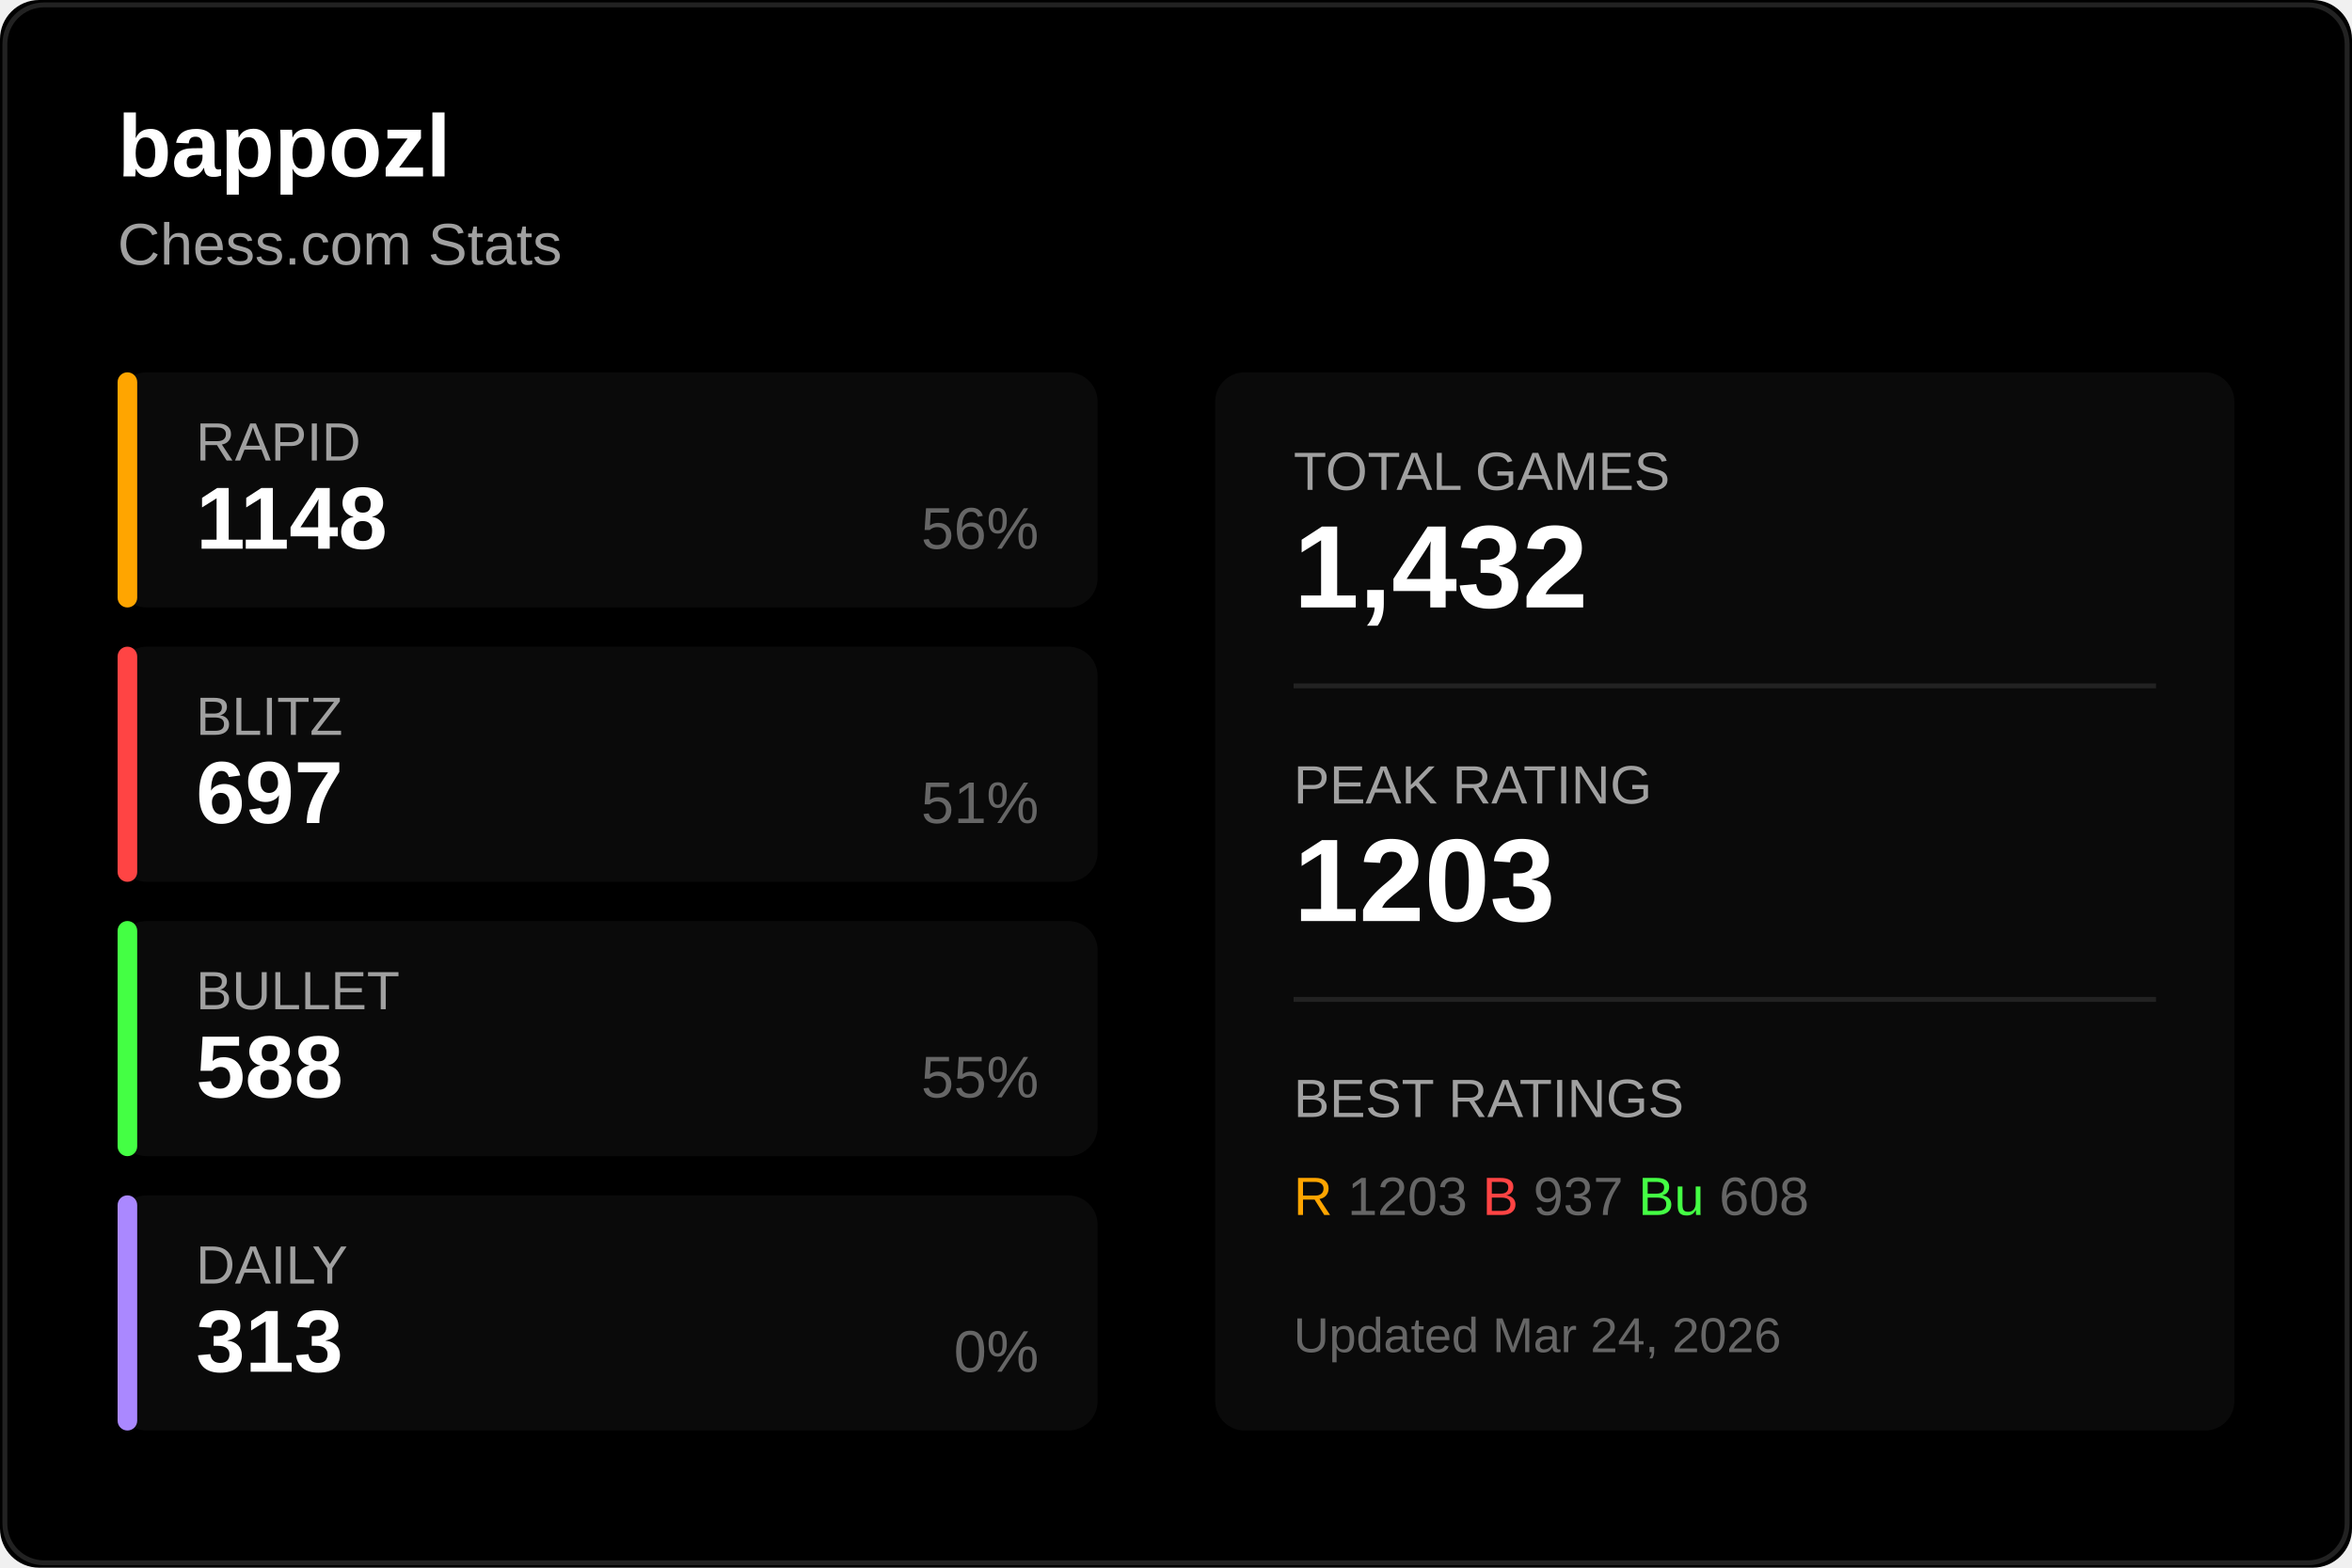
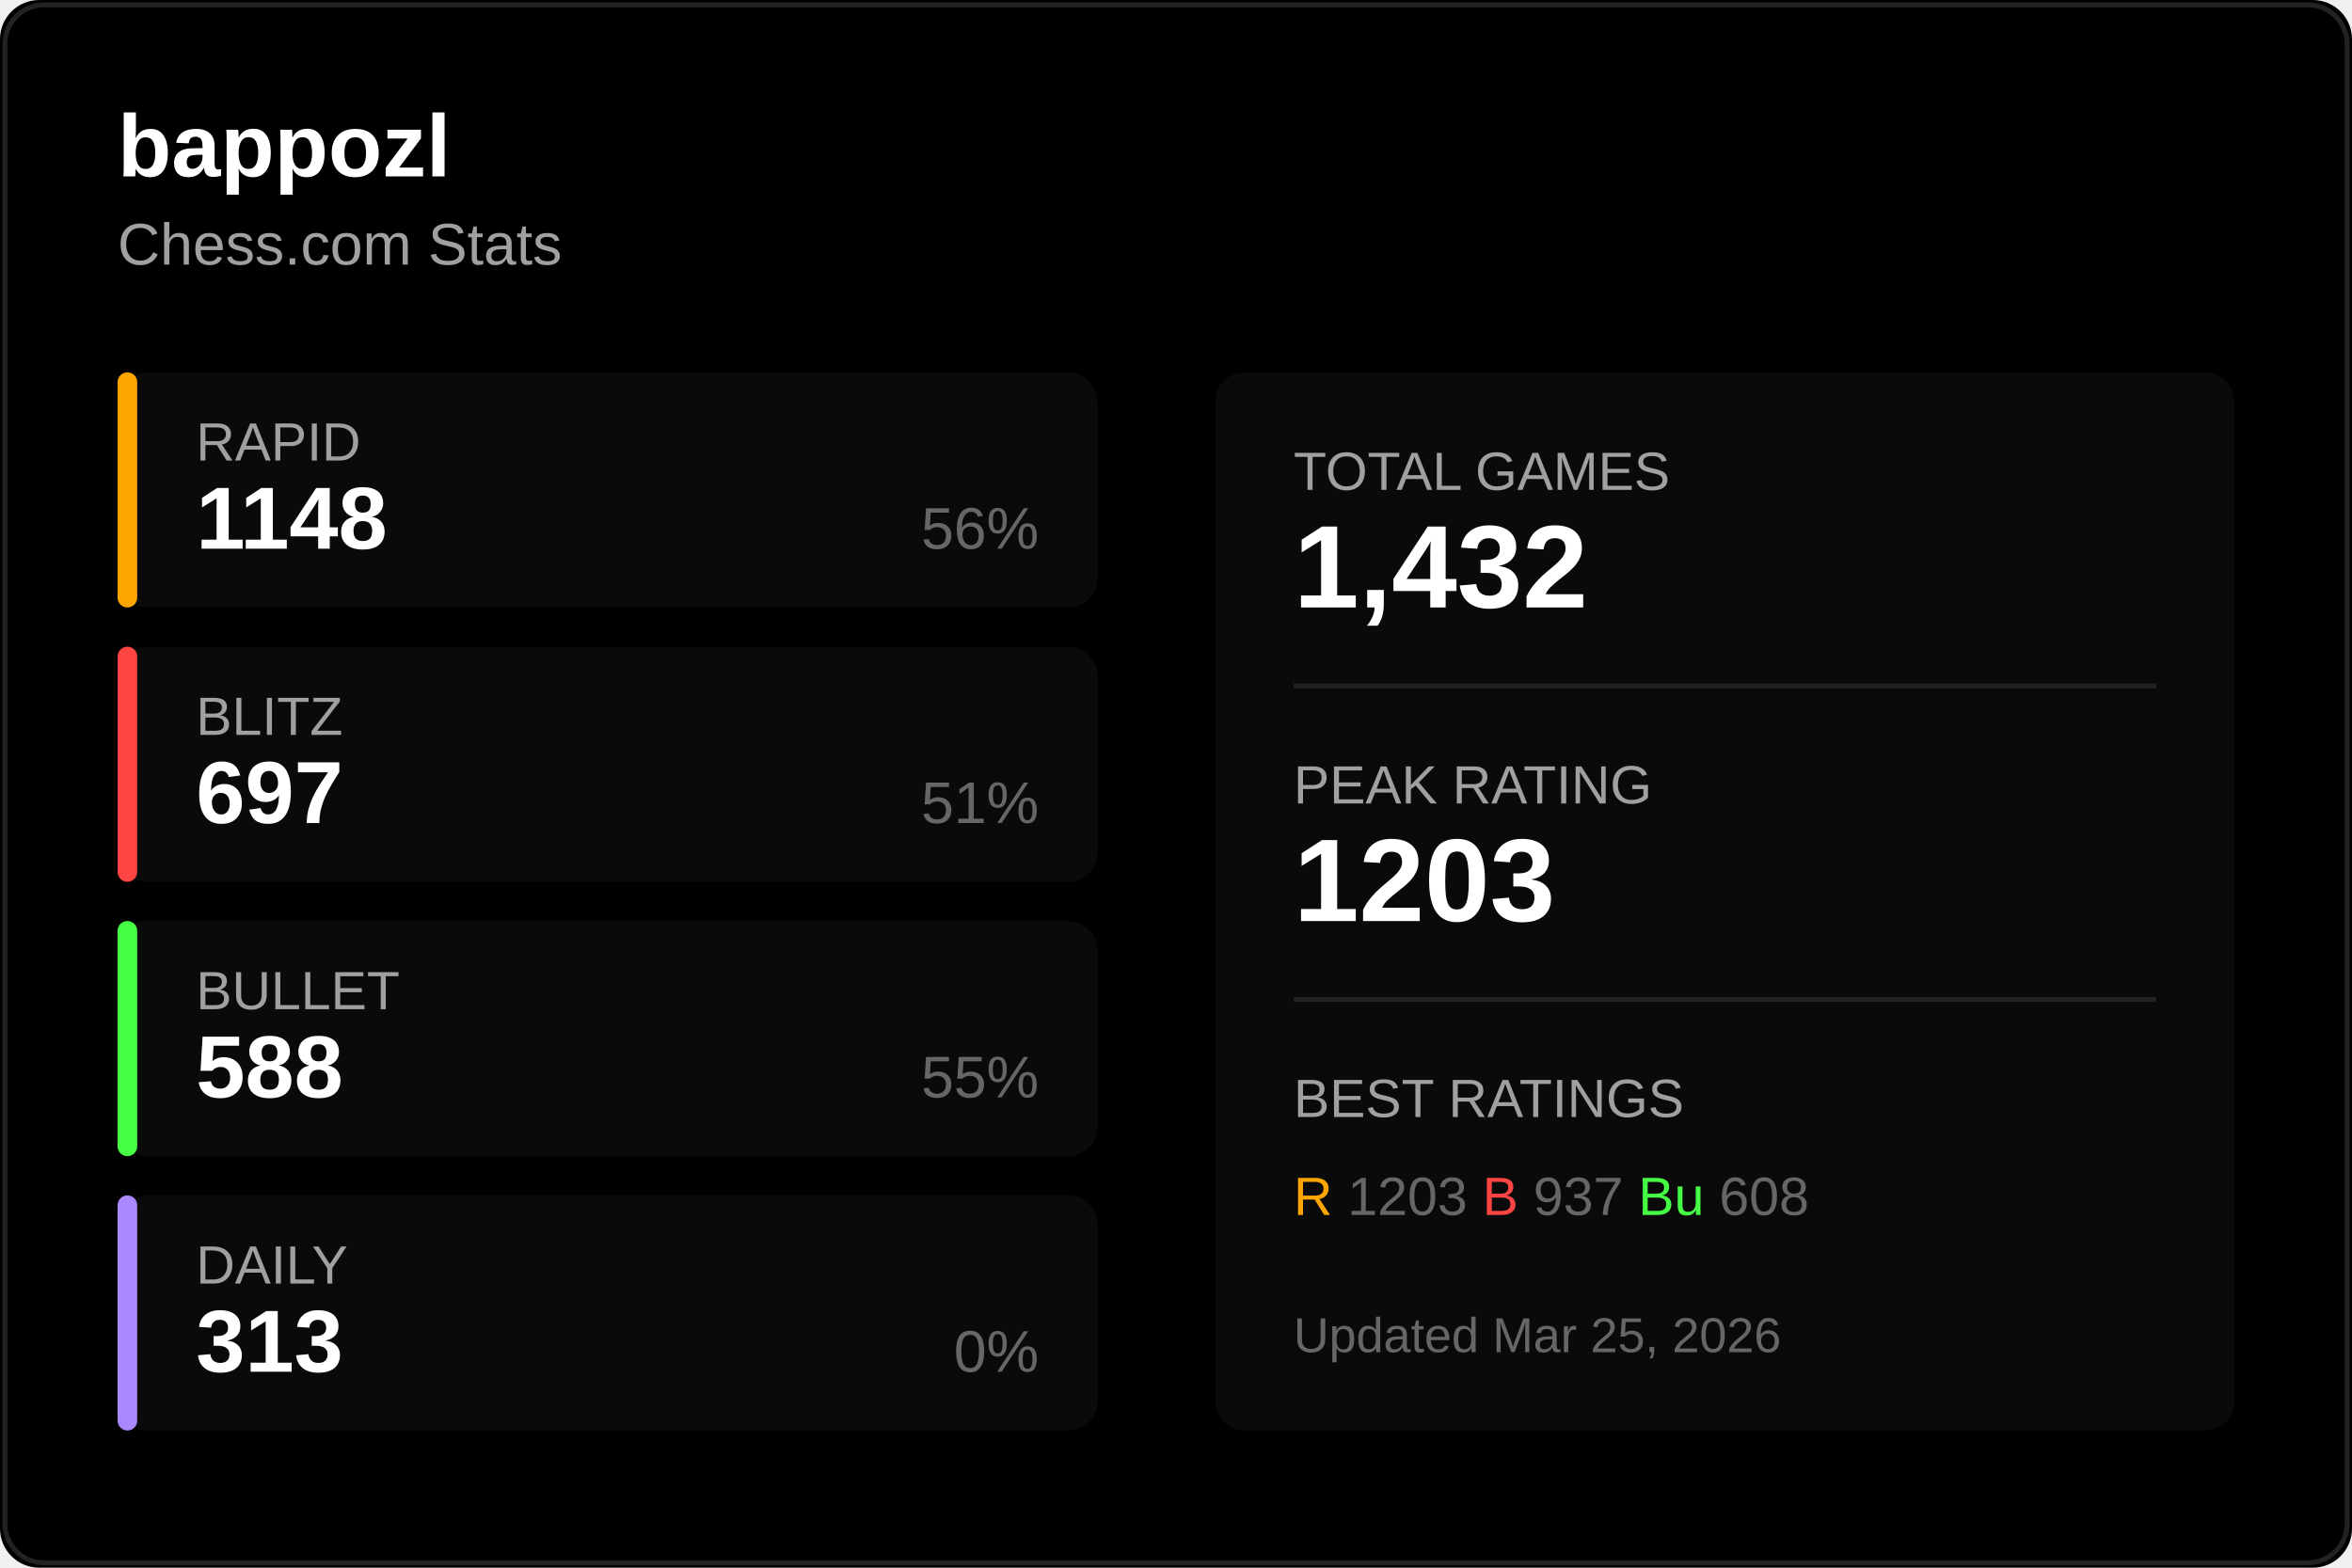
<svg xmlns="http://www.w3.org/2000/svg" width="480" height="320">
  <rect width="480" height="320" fill="#000000" rx="8" />
  <rect x="1" y="1" width="478" height="318" fill="none" stroke="#222222" rx="8" />
  <text x="24" y="36" fill="#ffffff" font-size="18" font-weight="600" font-family="Segoe UI, Arial, sans-serif">
    bappozl
  </text>
  <text x="24" y="54" fill="#a0a0a0" font-size="12" font-family="Segoe UI, Arial, sans-serif">
    Chess.com Stats
  </text>
  <g transform="translate(24, 76)">
    <rect width="200" height="48" fill="#0a0a0a" rx="6" />
    <rect width="4" height="48" fill="#ffa500" rx="2" />
    <text x="16" y="18" fill="#a0a0a0" font-size="11" font-family="Segoe UI, Arial, sans-serif">RAPID</text>
    <text x="16" y="36" fill="#ffffff" font-size="18" font-weight="600" font-family="Segoe UI, Arial, sans-serif">1148</text>
    <text x="188" y="36" fill="#666666" font-size="12" font-family="Segoe UI, Arial, sans-serif" text-anchor="end">56%</text>
  </g>
  <g transform="translate(24, 132)">
    <rect width="200" height="48" fill="#0a0a0a" rx="6" />
    <rect width="4" height="48" fill="#ff4444" rx="2" />
    <text x="16" y="18" fill="#a0a0a0" font-size="11" font-family="Segoe UI, Arial, sans-serif">BLITZ</text>
    <text x="16" y="36" fill="#ffffff" font-size="18" font-weight="600" font-family="Segoe UI, Arial, sans-serif">697</text>
    <text x="188" y="36" fill="#666666" font-size="12" font-family="Segoe UI, Arial, sans-serif" text-anchor="end">51%</text>
  </g>
  <g transform="translate(24, 188)">
    <rect width="200" height="48" fill="#0a0a0a" rx="6" />
    <rect width="4" height="48" fill="#44ff44" rx="2" />
    <text x="16" y="18" fill="#a0a0a0" font-size="11" font-family="Segoe UI, Arial, sans-serif">BULLET</text>
    <text x="16" y="36" fill="#ffffff" font-size="18" font-weight="600" font-family="Segoe UI, Arial, sans-serif">588</text>
    <text x="188" y="36" fill="#666666" font-size="12" font-family="Segoe UI, Arial, sans-serif" text-anchor="end">55%</text>
  </g>
  <g transform="translate(24, 244)">
    <rect width="200" height="48" fill="#0a0a0a" rx="6" />
    <rect width="4" height="48" fill="#aa88ff" rx="2" />
    <text x="16" y="18" fill="#a0a0a0" font-size="11" font-family="Segoe UI, Arial, sans-serif">DAILY</text>
    <text x="16" y="36" fill="#ffffff" font-size="18" font-weight="600" font-family="Segoe UI, Arial, sans-serif">313</text>
    <text x="188" y="36" fill="#666666" font-size="12" font-family="Segoe UI, Arial, sans-serif" text-anchor="end">0%</text>
  </g>
  <g transform="translate(248, 76)">
    <rect width="208" height="216" fill="#0a0a0a" rx="6" />
    <text x="16" y="24" fill="#a0a0a0" font-size="11" font-family="Segoe UI, Arial, sans-serif">TOTAL GAMES</text>
    <text x="16" y="48" fill="#ffffff" font-size="24" font-weight="600" font-family="Segoe UI, Arial, sans-serif">1,432</text>
    <line x1="16" y1="64" x2="192" y2="64" stroke="#222222" />
    <text x="16" y="88" fill="#a0a0a0" font-size="11" font-family="Segoe UI, Arial, sans-serif">PEAK RATING</text>
    <text x="16" y="112" fill="#ffffff" font-size="24" font-weight="600" font-family="Segoe UI, Arial, sans-serif">1203</text>
    <line x1="16" y1="128" x2="192" y2="128" stroke="#222222" />
    <text x="16" y="152" fill="#a0a0a0" font-size="11" font-family="Segoe UI, Arial, sans-serif">BEST RATINGS</text>
    <text x="16" y="172" fill="#666666" font-size="11" font-family="Segoe UI, Arial, sans-serif">
      <tspan fill="#ffa500">R</tspan> 1203
      <tspan fill="#ff4444">B</tspan> 937
      <tspan fill="#44ff44">Bu</tspan> 608
    </text>
    <text x="16" y="200" fill="#666666" font-size="10" font-family="Segoe UI, Arial, sans-serif">
-       Updated Mar 24, 2026
+       Updated Mar 25, 2026
    </text>
  </g>
</svg>
